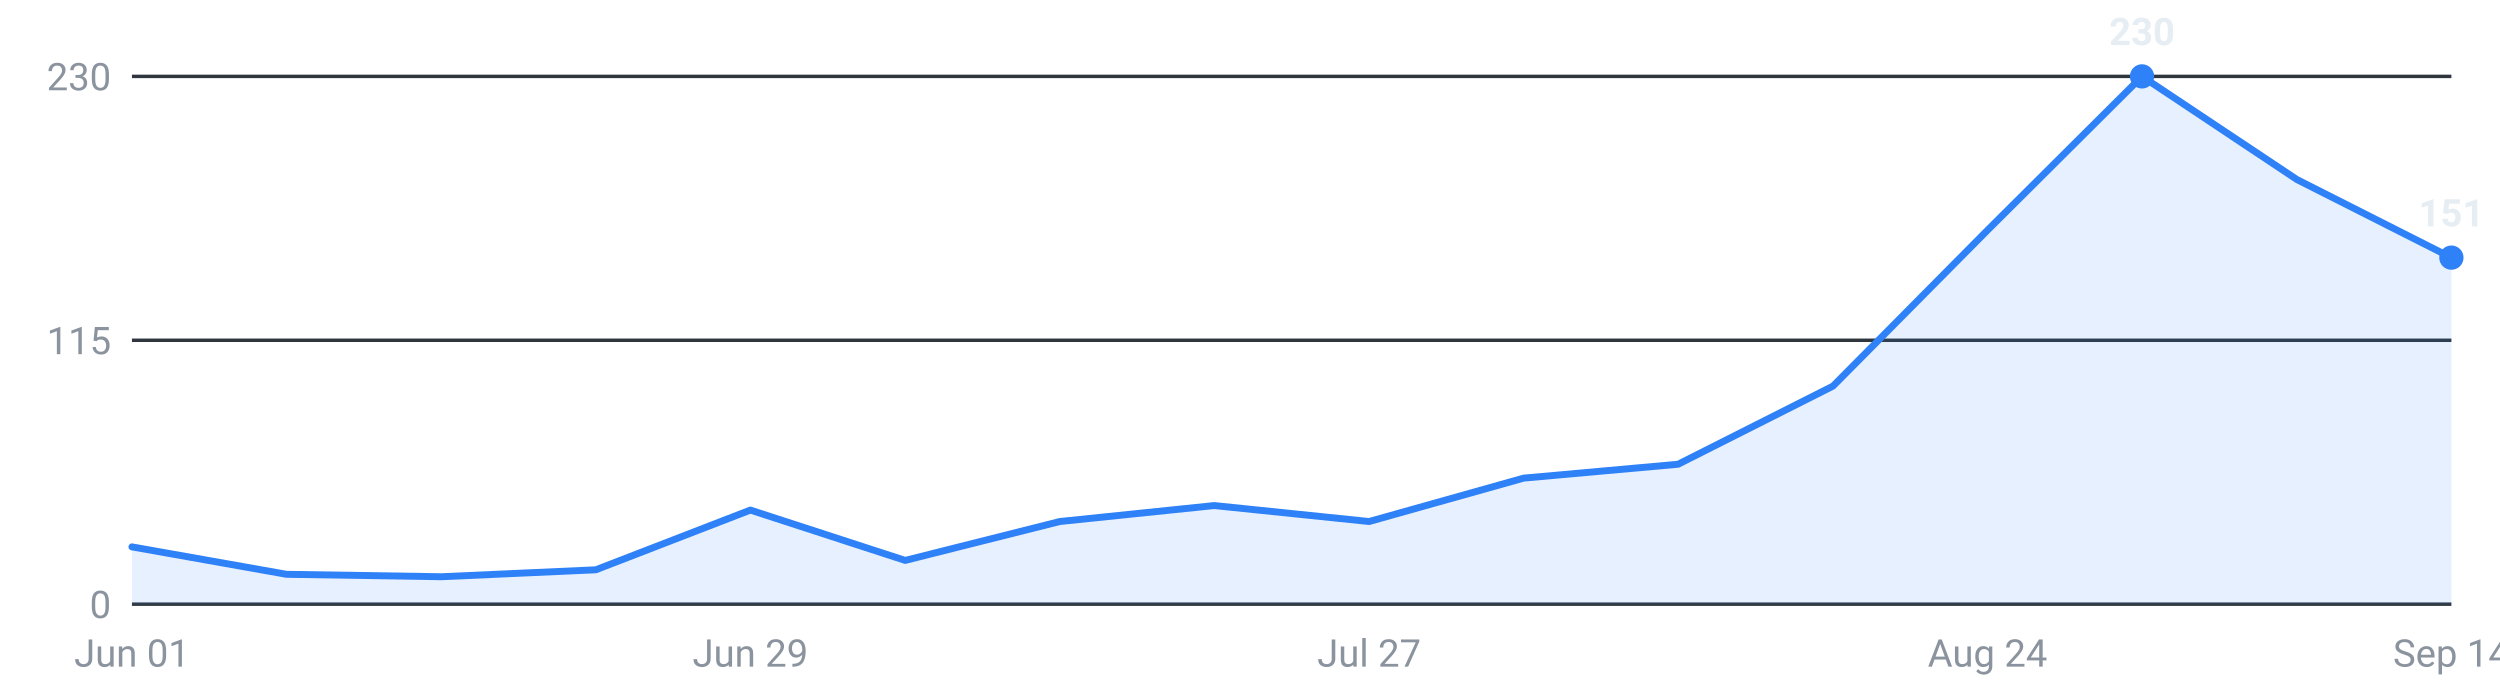
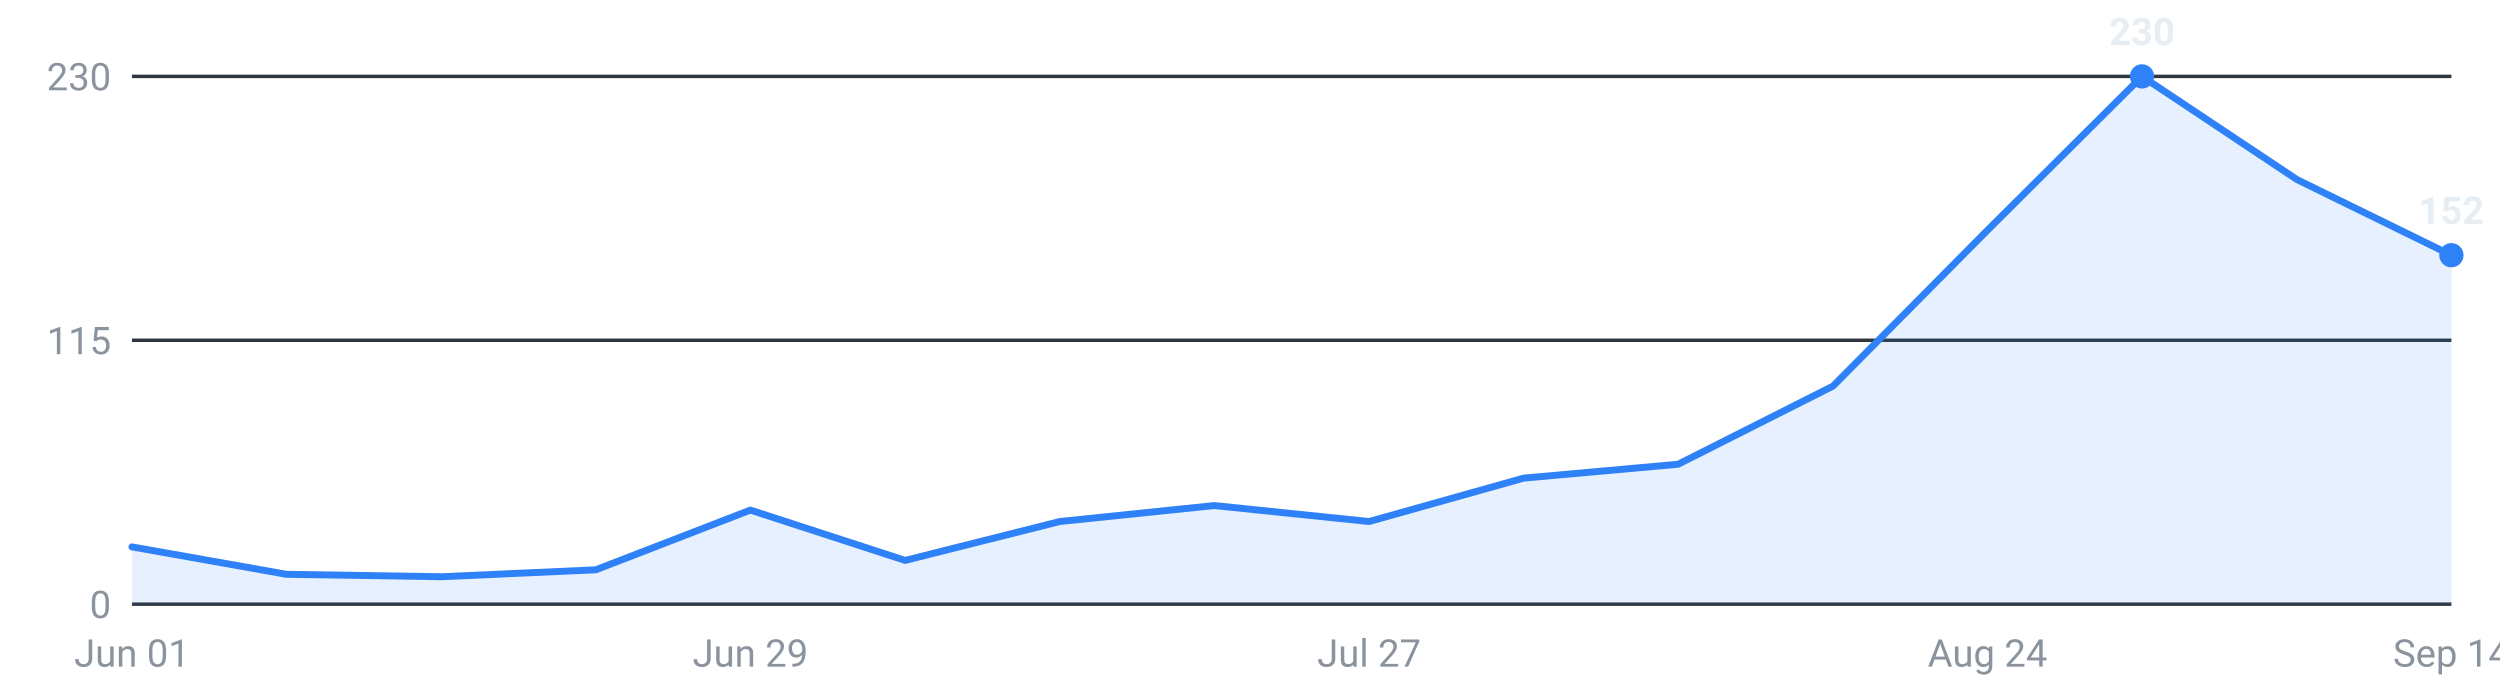
<svg xmlns="http://www.w3.org/2000/svg" viewBox="0 0 720 200" width="720" height="200" role="img" aria-label="Internships posted per week, last 16 weeks">
  <g font-family="-apple-system,Segoe UI,Roboto,sans-serif" font-size="11">
    <line x1="38" y1="174.0" x2="706" y2="174.0" stroke="#30363d" stroke-width="1" />
    <text x="32" y="178.0" text-anchor="end" fill="#8b949e">0</text>
    <line x1="38" y1="98.0" x2="706" y2="98.0" stroke="#30363d" stroke-width="1" />
    <text x="32" y="102.0" text-anchor="end" fill="#8b949e">115</text>
    <line x1="38" y1="22.0" x2="706" y2="22.0" stroke="#30363d" stroke-width="1" />
    <text x="32" y="26.0" text-anchor="end" fill="#8b949e">230</text>
-     <path d="M38.0,174 L38.0,157.5 L82.5,165.4 L127.1,166.1 L171.6,164.1 L216.1,146.9 L260.7,161.4 L305.2,150.2 L349.7,145.6 L394.3,150.2 L438.8,137.7 L483.3,133.7 L527.9,111.2 L572.4,66.3 L616.9,22.0 L661.5,51.7 L706.0,74.2 L706.0,174 Z" fill="#2f81f7" fill-opacity="0.12" />
-     <polyline points="38.0,157.5 82.5,165.4 127.1,166.1 171.6,164.1 216.1,146.9 260.7,161.4 305.2,150.2 349.7,145.6 394.3,150.2 438.8,137.7 483.3,133.7 527.9,111.2 572.4,66.3 616.9,22.0 661.5,51.7 706.0,74.2" fill="none" stroke="#2f81f7" stroke-width="2" stroke-linejoin="round" stroke-linecap="round" />
+     <path d="M38.0,174 L38.0,157.5 L82.5,165.4 L127.1,166.1 L171.6,164.1 L216.1,146.9 L260.7,161.4 L305.2,150.2 L349.7,145.6 L394.3,150.2 L438.8,137.7 L483.3,133.7 L527.9,111.2 L572.4,66.3 L616.9,22.0 L661.5,51.7 L706.0,73.5 L706.0,174 Z" fill="#2f81f7" fill-opacity="0.12" />
+     <polyline points="38.0,157.5 82.5,165.4 127.1,166.1 171.6,164.1 216.1,146.9 260.7,161.4 305.2,150.2 349.7,145.6 394.3,150.2 438.8,137.7 483.3,133.7 527.9,111.2 572.4,66.3 616.9,22.0 661.5,51.7 706.0,73.5" fill="none" stroke="#2f81f7" stroke-width="2" stroke-linejoin="round" stroke-linecap="round" />
    <circle cx="616.9" cy="22.0" r="3.5" fill="#2f81f7" />
    <text x="616.9" y="13.0" text-anchor="middle" fill="#e6edf3" font-weight="600">230</text>
-     <circle cx="706.0" cy="74.2" r="3.5" fill="#2f81f7" />
-     <text x="706.0" y="65.2" text-anchor="middle" fill="#e6edf3" font-weight="600">151</text>
+     <circle cx="706.0" cy="73.5" r="3.5" fill="#2f81f7" />
+     <text x="706.0" y="64.5" text-anchor="middle" fill="#e6edf3" font-weight="600">152</text>
    <text x="38.0" y="192" text-anchor="middle" fill="#8b949e">Jun 01</text>
    <text x="216.1" y="192" text-anchor="middle" fill="#8b949e">Jun 29</text>
    <text x="394.3" y="192" text-anchor="middle" fill="#8b949e">Jul 27</text>
    <text x="572.4" y="192" text-anchor="middle" fill="#8b949e">Aug 24</text>
    <text x="706.0" y="192" text-anchor="middle" fill="#8b949e">Sep 14</text>
  </g>
</svg>
